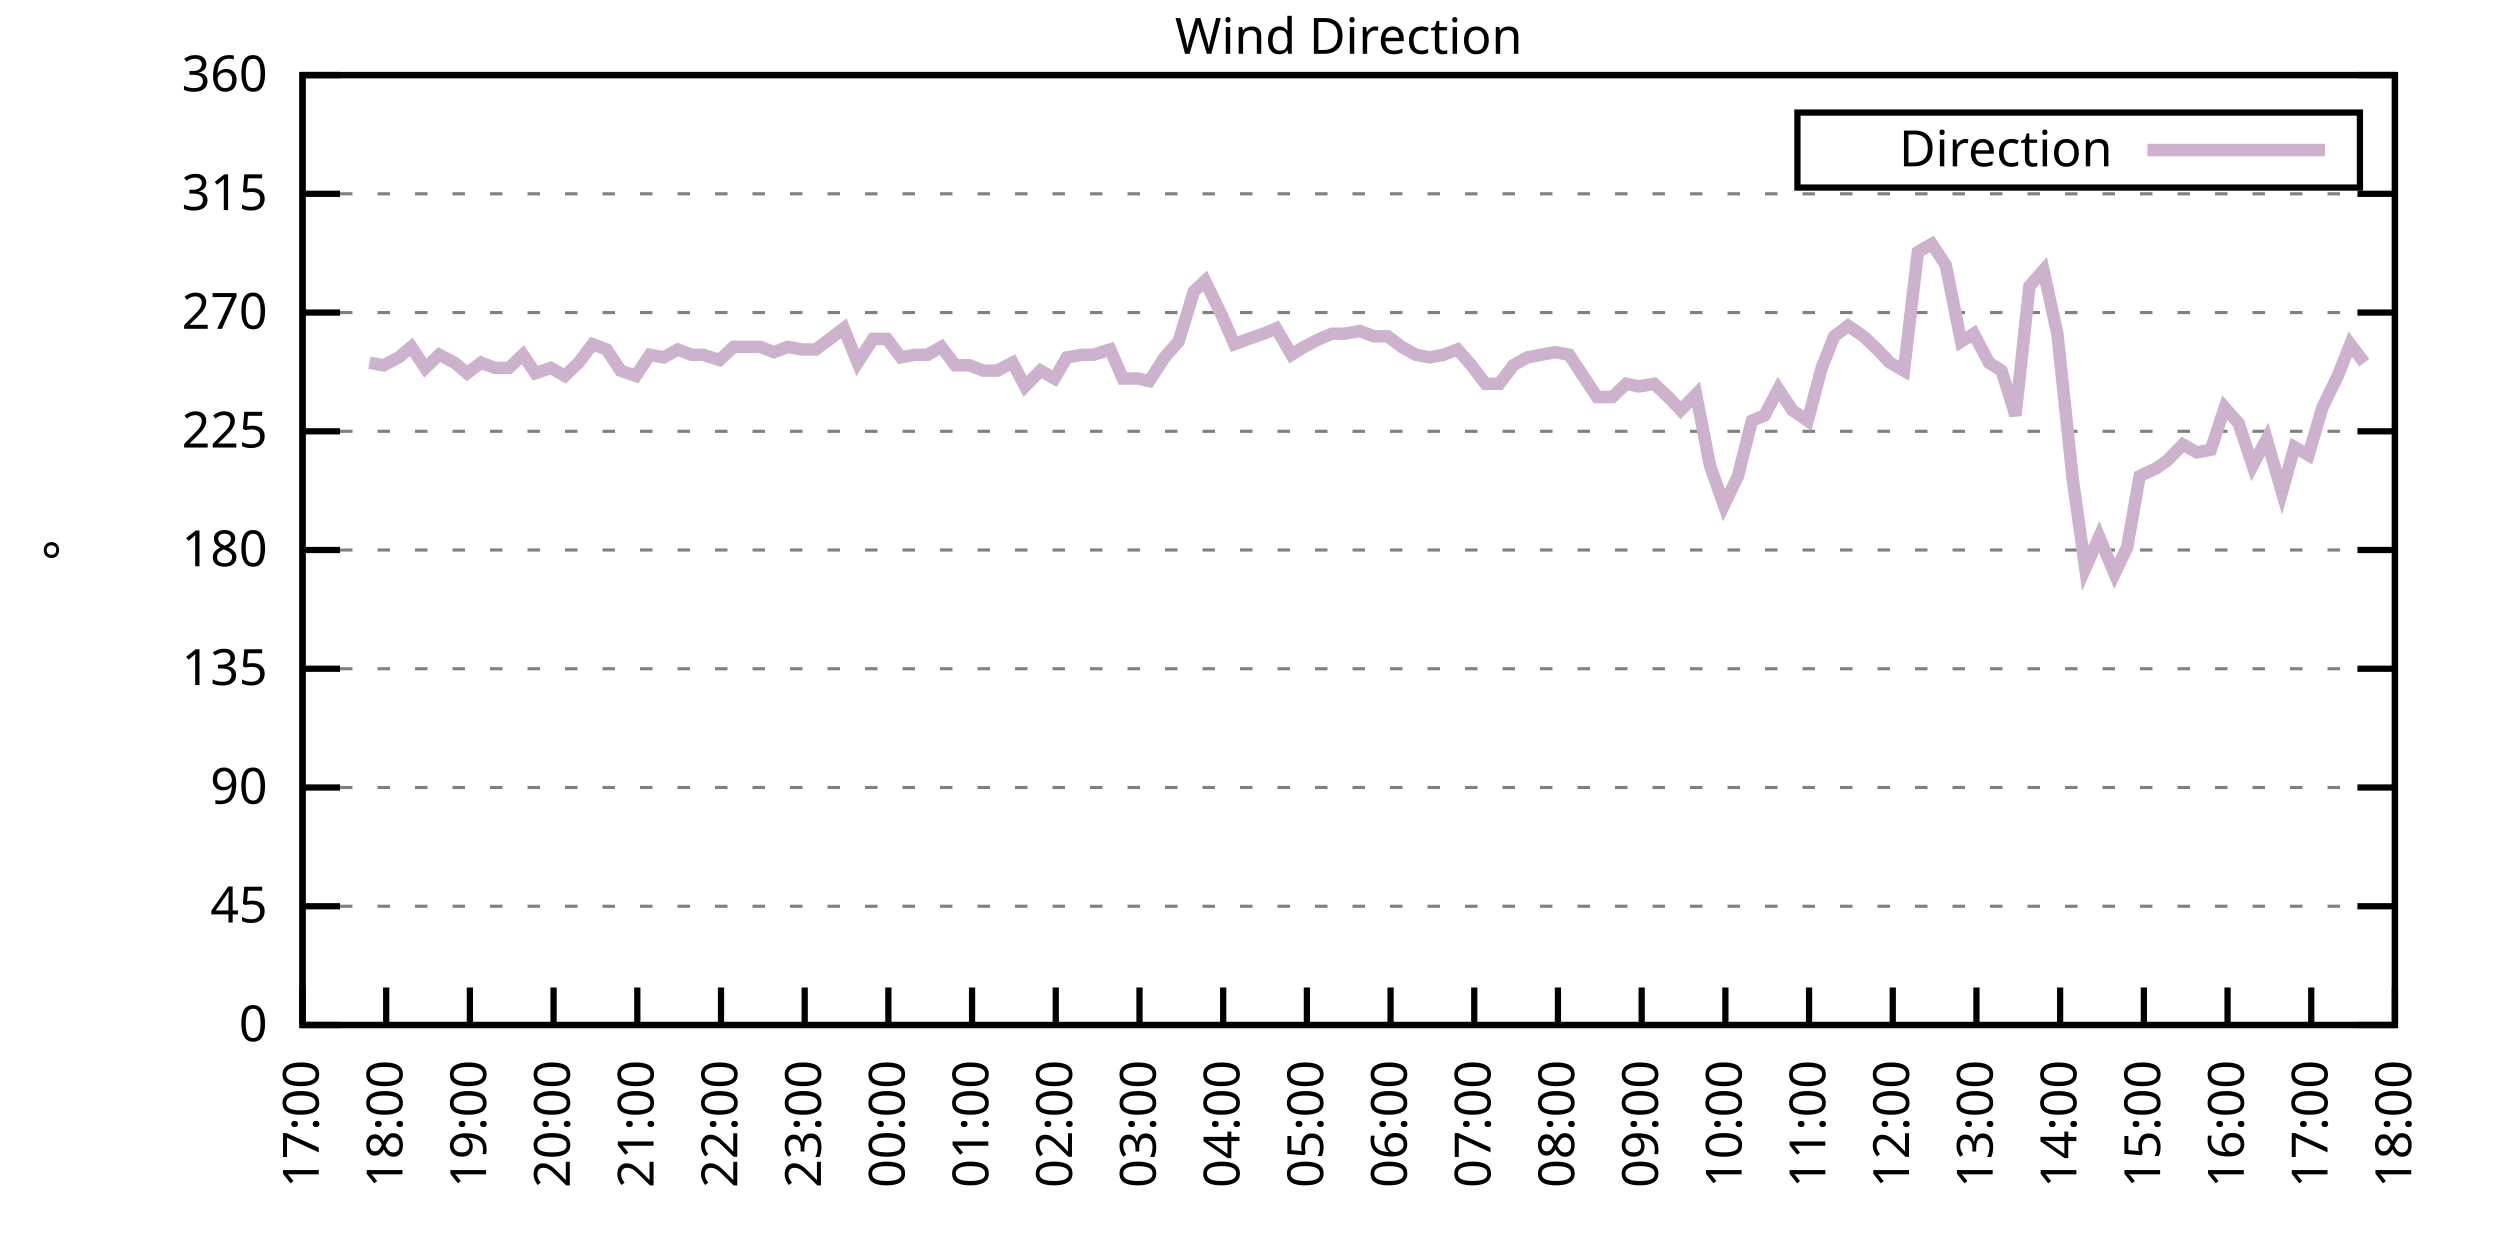
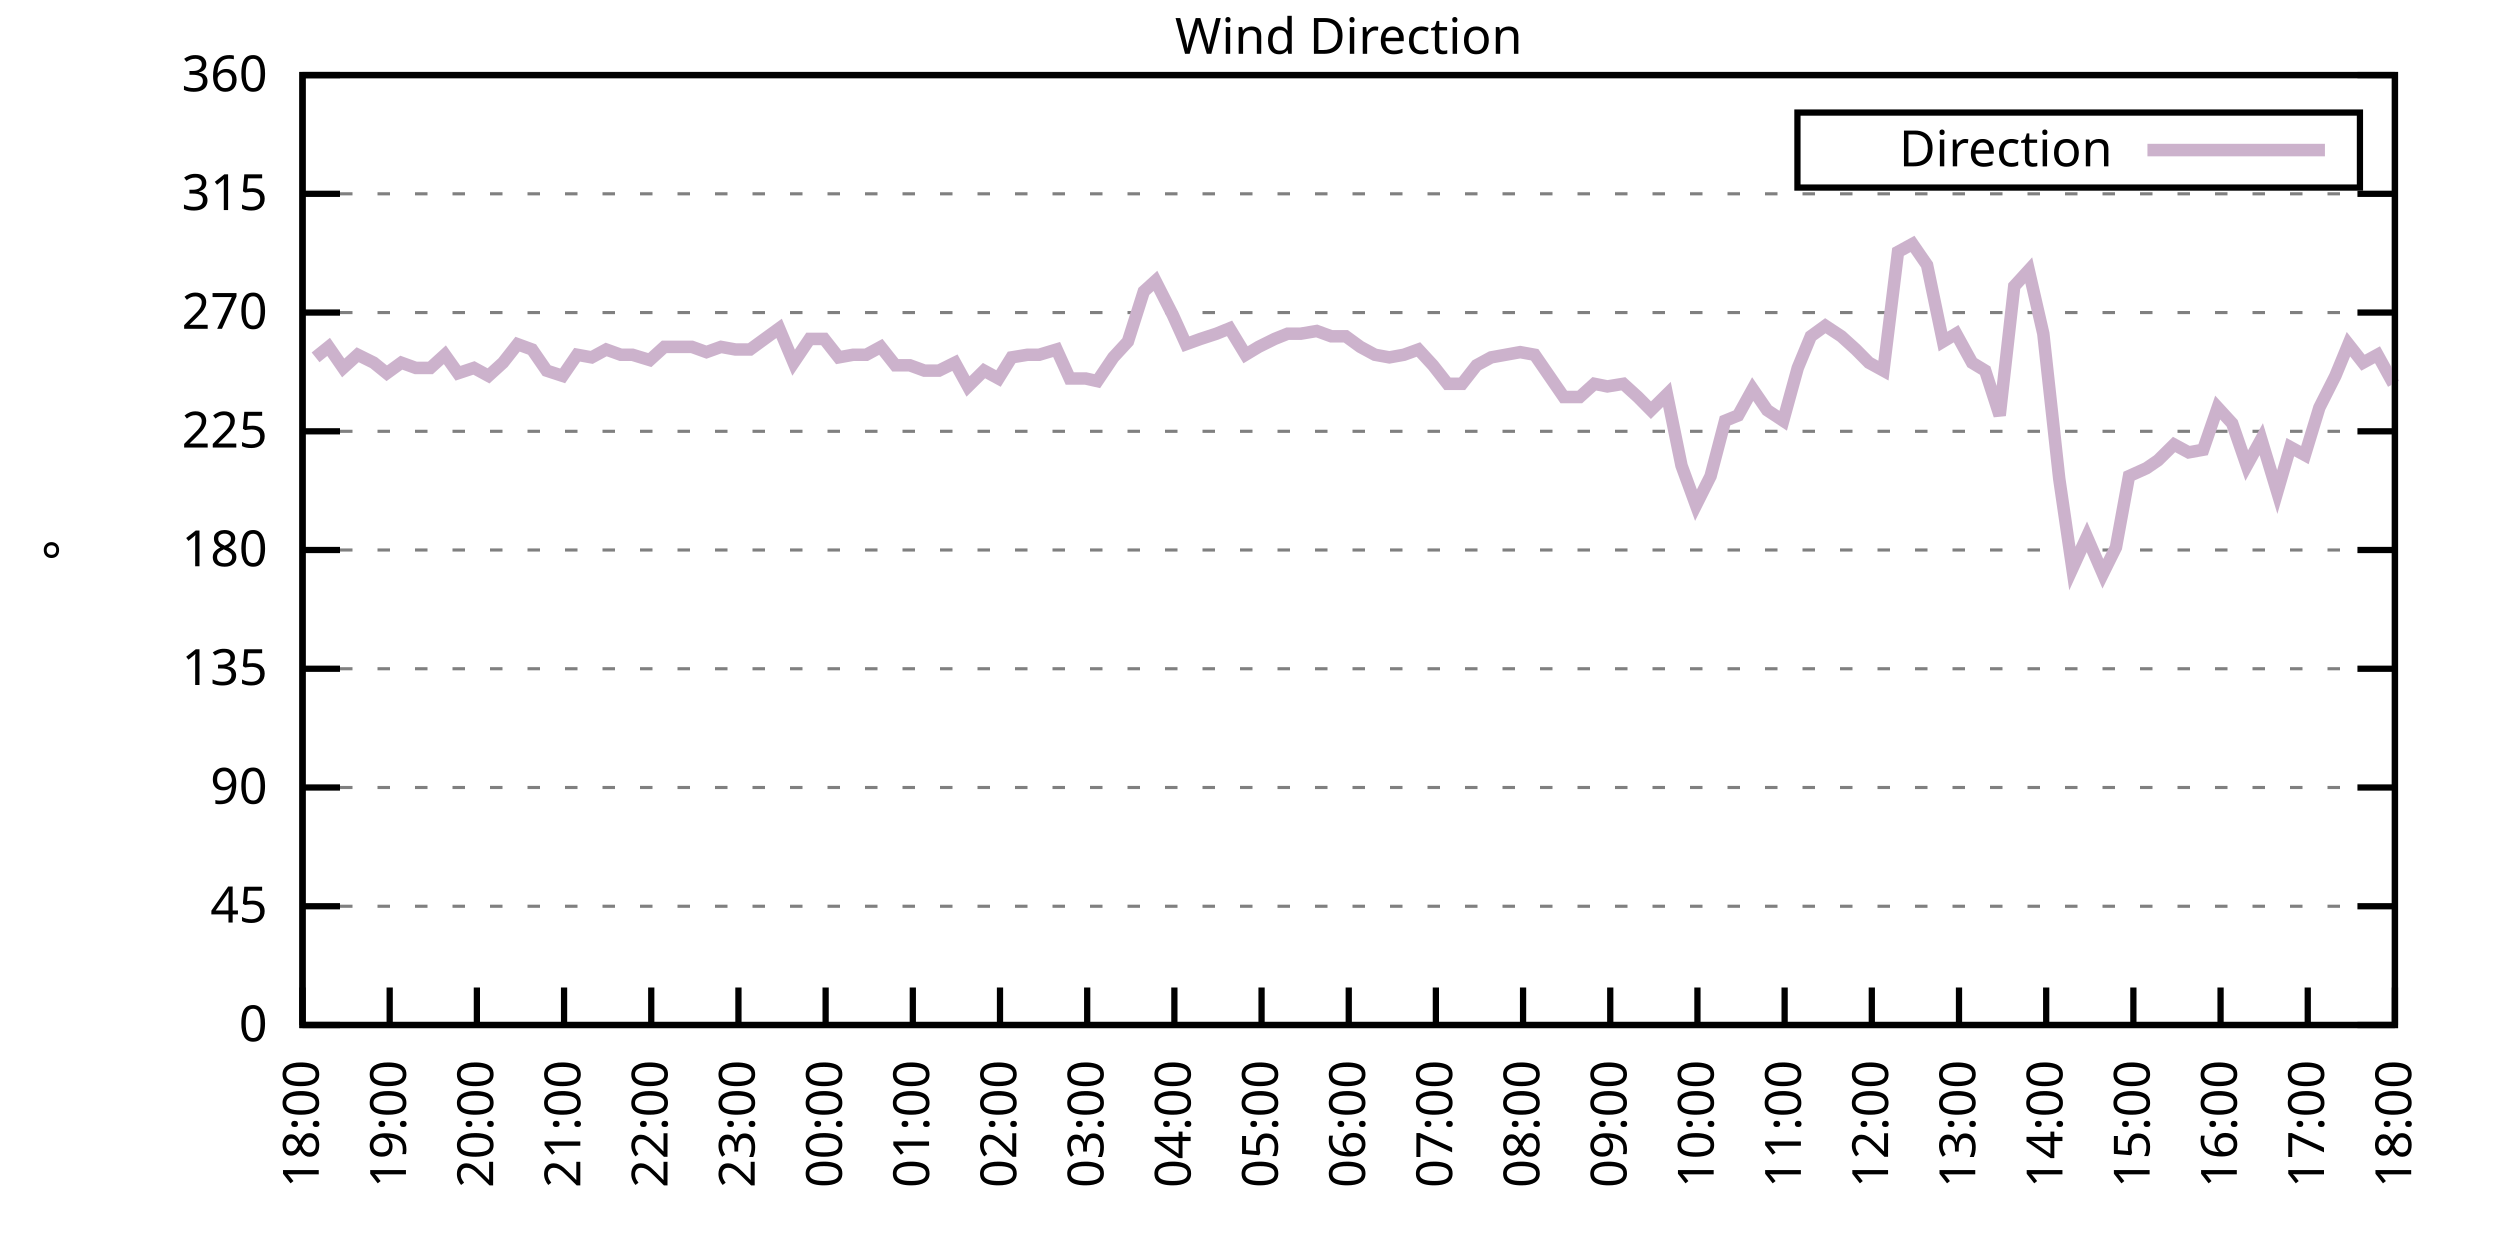
<svg xmlns="http://www.w3.org/2000/svg" xmlns:xlink="http://www.w3.org/1999/xlink" width="400" height="200" viewBox="0 0 400 200">
  <g id="gnuplot_canvas">
    <rect x="0" y="0" width="400" height="200" fill="none" />
    <defs>
      <circle id="gpDot" r="0.5" stroke-width="0.5" stroke="currentColor" />
      <path id="gpPt0" stroke-width="0.333" stroke="currentColor" d="M-1,0 h2 M0,-1 v2" />
      <path id="gpPt1" stroke-width="0.333" stroke="currentColor" d="M-1,-1 L1,1 M1,-1 L-1,1" />
      <path id="gpPt2" stroke-width="0.333" stroke="currentColor" d="M-1,0 L1,0 M0,-1 L0,1 M-1,-1 L1,1 M-1,1 L1,-1" />
      <rect id="gpPt3" stroke-width="0.333" stroke="currentColor" x="-1" y="-1" width="2" height="2" />
      <rect id="gpPt4" stroke-width="0.333" stroke="currentColor" fill="currentColor" x="-1" y="-1" width="2" height="2" />
      <circle id="gpPt5" stroke-width="0.333" stroke="currentColor" cx="0" cy="0" r="1" />
      <use xlink:href="#gpPt5" id="gpPt6" fill="currentColor" stroke="none" />
      <path id="gpPt7" stroke-width="0.333" stroke="currentColor" d="M0,-1.33 L-1.33,0.67 L1.33,0.67 z" />
      <use xlink:href="#gpPt7" id="gpPt8" fill="currentColor" stroke="none" />
      <use xlink:href="#gpPt7" id="gpPt9" stroke="currentColor" transform="rotate(180)" />
      <use xlink:href="#gpPt9" id="gpPt10" fill="currentColor" stroke="none" />
      <use xlink:href="#gpPt3" id="gpPt11" stroke="currentColor" transform="rotate(45)" />
      <use xlink:href="#gpPt11" id="gpPt12" fill="currentColor" stroke="none" />
      <path id="gpPt13" stroke-width="0.333" stroke="currentColor" d="M0,1.330 L1.265,0.411 L0.782,-1.067 L-0.782,-1.076 L-1.265,0.411 z" />
      <use xlink:href="#gpPt13" id="gpPt14" fill="currentColor" stroke="none" />
      <filter id="textbox" filterUnits="objectBoundingBox" x="0" y="0" height="1" width="1">
        <feFlood flood-color="white" flood-opacity="1" result="bgnd" />
        <feComposite in="SourceGraphic" in2="bgnd" operator="atop" />
      </filter>
      <filter id="greybox" filterUnits="objectBoundingBox" x="0" y="0" height="1" width="1">
        <feFlood flood-color="lightgrey" flood-opacity="1" result="grey" />
        <feComposite in="SourceGraphic" in2="grey" operator="atop" />
      </filter>
    </defs>
    <g fill="none" color="white" stroke="currentColor" stroke-width="1.00" stroke-linecap="butt" stroke-linejoin="miter">
</g>
    <g fill="none" color="black" stroke="currentColor" stroke-width="1.00" stroke-linecap="butt" stroke-linejoin="miter">
      <g stroke="none" shape-rendering="crispEdges">
        <polygon fill="rgb(255, 255, 255)" points="48.40,164.00 383.18,164.00 383.18,12.02 48.40,12.02 " />
      </g>
    </g>
    <g fill="none" color="black" stroke="currentColor" stroke-width="1.00" stroke-linecap="butt" stroke-linejoin="miter">
</g>
    <g fill="none" color="black" stroke="black" stroke-width="0.50" stroke-linecap="butt" stroke-linejoin="miter">
</g>
    <g fill="none" color="gray" stroke="currentColor" stroke-width="0.50" stroke-linecap="butt" stroke-linejoin="miter">
      <path stroke="gray" stroke-dasharray="2,4" class="gridline" d="M48.40,164.00 L383.19,164.00  " />
    </g>
    <g fill="none" color="gray" stroke="gray" stroke-width="1.00" stroke-linecap="butt" stroke-linejoin="miter">
</g>
    <g fill="none" color="black" stroke="currentColor" stroke-width="1.00" stroke-linecap="butt" stroke-linejoin="miter">
      <path stroke="black" d="M48.40,164.00 L54.40,164.00 M383.19,164.00 L377.19,164.00  " />
      <g transform="translate(42.80,166.60)" stroke="none" fill="black" font-family="Sans" font-size="8.00" text-anchor="end">
        <text>
          <tspan font-family="Sans"> 0</tspan>
        </text>
      </g>
    </g>
    <g fill="none" color="black" stroke="currentColor" stroke-width="1.00" stroke-linecap="butt" stroke-linejoin="miter">
</g>
    <g fill="none" color="black" stroke="black" stroke-width="0.50" stroke-linecap="butt" stroke-linejoin="miter">
</g>
    <g fill="none" color="gray" stroke="currentColor" stroke-width="0.50" stroke-linecap="butt" stroke-linejoin="miter">
      <path stroke="gray" stroke-dasharray="2,4" class="gridline" d="M48.40,145.00 L383.19,145.00  " />
    </g>
    <g fill="none" color="gray" stroke="gray" stroke-width="1.00" stroke-linecap="butt" stroke-linejoin="miter">
</g>
    <g fill="none" color="black" stroke="currentColor" stroke-width="1.00" stroke-linecap="butt" stroke-linejoin="miter">
      <path stroke="black" d="M48.40,145.00 L54.40,145.00 M383.19,145.00 L377.19,145.00  " />
      <g transform="translate(42.80,147.60)" stroke="none" fill="black" font-family="Sans" font-size="8.00" text-anchor="end">
        <text>
          <tspan font-family="Sans"> 45</tspan>
        </text>
      </g>
    </g>
    <g fill="none" color="black" stroke="currentColor" stroke-width="1.00" stroke-linecap="butt" stroke-linejoin="miter">
</g>
    <g fill="none" color="black" stroke="black" stroke-width="0.50" stroke-linecap="butt" stroke-linejoin="miter">
</g>
    <g fill="none" color="gray" stroke="currentColor" stroke-width="0.50" stroke-linecap="butt" stroke-linejoin="miter">
      <path stroke="gray" stroke-dasharray="2,4" class="gridline" d="M48.40,126.00 L383.19,126.00  " />
    </g>
    <g fill="none" color="gray" stroke="gray" stroke-width="1.00" stroke-linecap="butt" stroke-linejoin="miter">
</g>
    <g fill="none" color="black" stroke="currentColor" stroke-width="1.00" stroke-linecap="butt" stroke-linejoin="miter">
      <path stroke="black" d="M48.40,126.00 L54.40,126.00 M383.19,126.00 L377.19,126.00  " />
      <g transform="translate(42.80,128.60)" stroke="none" fill="black" font-family="Sans" font-size="8.00" text-anchor="end">
        <text>
          <tspan font-family="Sans"> 90</tspan>
        </text>
      </g>
    </g>
    <g fill="none" color="black" stroke="currentColor" stroke-width="1.00" stroke-linecap="butt" stroke-linejoin="miter">
</g>
    <g fill="none" color="black" stroke="black" stroke-width="0.50" stroke-linecap="butt" stroke-linejoin="miter">
</g>
    <g fill="none" color="gray" stroke="currentColor" stroke-width="0.50" stroke-linecap="butt" stroke-linejoin="miter">
      <path stroke="gray" stroke-dasharray="2,4" class="gridline" d="M48.40,107.00 L383.19,107.00  " />
    </g>
    <g fill="none" color="gray" stroke="gray" stroke-width="1.00" stroke-linecap="butt" stroke-linejoin="miter">
</g>
    <g fill="none" color="black" stroke="currentColor" stroke-width="1.00" stroke-linecap="butt" stroke-linejoin="miter">
      <path stroke="black" d="M48.40,107.00 L54.40,107.00 M383.19,107.00 L377.19,107.00  " />
      <g transform="translate(42.80,109.60)" stroke="none" fill="black" font-family="Sans" font-size="8.00" text-anchor="end">
        <text>
          <tspan font-family="Sans"> 135</tspan>
        </text>
      </g>
    </g>
    <g fill="none" color="black" stroke="currentColor" stroke-width="1.00" stroke-linecap="butt" stroke-linejoin="miter">
</g>
    <g fill="none" color="black" stroke="black" stroke-width="0.50" stroke-linecap="butt" stroke-linejoin="miter">
</g>
    <g fill="none" color="gray" stroke="currentColor" stroke-width="0.50" stroke-linecap="butt" stroke-linejoin="miter">
      <path stroke="gray" stroke-dasharray="2,4" class="gridline" d="M48.40,88.00 L383.19,88.00  " />
    </g>
    <g fill="none" color="gray" stroke="gray" stroke-width="1.00" stroke-linecap="butt" stroke-linejoin="miter">
</g>
    <g fill="none" color="black" stroke="currentColor" stroke-width="1.00" stroke-linecap="butt" stroke-linejoin="miter">
      <path stroke="black" d="M48.40,88.00 L54.40,88.00 M383.19,88.00 L377.19,88.00  " />
      <g transform="translate(42.80,90.60)" stroke="none" fill="black" font-family="Sans" font-size="8.00" text-anchor="end">
        <text>
          <tspan font-family="Sans"> 180</tspan>
        </text>
      </g>
    </g>
    <g fill="none" color="black" stroke="currentColor" stroke-width="1.00" stroke-linecap="butt" stroke-linejoin="miter">
</g>
    <g fill="none" color="black" stroke="black" stroke-width="0.50" stroke-linecap="butt" stroke-linejoin="miter">
</g>
    <g fill="none" color="gray" stroke="currentColor" stroke-width="0.50" stroke-linecap="butt" stroke-linejoin="miter">
      <path stroke="gray" stroke-dasharray="2,4" class="gridline" d="M48.40,69.01 L383.19,69.01  " />
    </g>
    <g fill="none" color="gray" stroke="gray" stroke-width="1.00" stroke-linecap="butt" stroke-linejoin="miter">
</g>
    <g fill="none" color="black" stroke="currentColor" stroke-width="1.00" stroke-linecap="butt" stroke-linejoin="miter">
      <path stroke="black" d="M48.40,69.01 L54.40,69.01 M383.19,69.01 L377.19,69.01  " />
      <g transform="translate(42.80,71.61)" stroke="none" fill="black" font-family="Sans" font-size="8.00" text-anchor="end">
        <text>
          <tspan font-family="Sans"> 225</tspan>
        </text>
      </g>
    </g>
    <g fill="none" color="black" stroke="currentColor" stroke-width="1.00" stroke-linecap="butt" stroke-linejoin="miter">
</g>
    <g fill="none" color="black" stroke="black" stroke-width="0.50" stroke-linecap="butt" stroke-linejoin="miter">
</g>
    <g fill="none" color="gray" stroke="currentColor" stroke-width="0.50" stroke-linecap="butt" stroke-linejoin="miter">
      <path stroke="gray" stroke-dasharray="2,4" class="gridline" d="M48.40,50.01 L383.19,50.01  " />
    </g>
    <g fill="none" color="gray" stroke="gray" stroke-width="1.00" stroke-linecap="butt" stroke-linejoin="miter">
</g>
    <g fill="none" color="black" stroke="currentColor" stroke-width="1.00" stroke-linecap="butt" stroke-linejoin="miter">
      <path stroke="black" d="M48.40,50.01 L54.40,50.01 M383.19,50.01 L377.19,50.01  " />
      <g transform="translate(42.80,52.61)" stroke="none" fill="black" font-family="Sans" font-size="8.00" text-anchor="end">
        <text>
          <tspan font-family="Sans"> 270</tspan>
        </text>
      </g>
    </g>
    <g fill="none" color="black" stroke="currentColor" stroke-width="1.00" stroke-linecap="butt" stroke-linejoin="miter">
</g>
    <g fill="none" color="black" stroke="black" stroke-width="0.50" stroke-linecap="butt" stroke-linejoin="miter">
</g>
    <g fill="none" color="gray" stroke="currentColor" stroke-width="0.50" stroke-linecap="butt" stroke-linejoin="miter">
      <path stroke="gray" stroke-dasharray="2,4" class="gridline" d="M48.40,31.01 L383.19,31.01  " />
    </g>
    <g fill="none" color="gray" stroke="gray" stroke-width="1.00" stroke-linecap="butt" stroke-linejoin="miter">
</g>
    <g fill="none" color="black" stroke="currentColor" stroke-width="1.00" stroke-linecap="butt" stroke-linejoin="miter">
      <path stroke="black" d="M48.40,31.01 L54.40,31.01 M383.19,31.01 L377.19,31.01  " />
      <g transform="translate(42.80,33.61)" stroke="none" fill="black" font-family="Sans" font-size="8.00" text-anchor="end">
        <text>
          <tspan font-family="Sans"> 315</tspan>
        </text>
      </g>
    </g>
    <g fill="none" color="black" stroke="currentColor" stroke-width="1.00" stroke-linecap="butt" stroke-linejoin="miter">
</g>
    <g fill="none" color="black" stroke="black" stroke-width="0.50" stroke-linecap="butt" stroke-linejoin="miter">
</g>
    <g fill="none" color="gray" stroke="currentColor" stroke-width="0.50" stroke-linecap="butt" stroke-linejoin="miter">
      <path stroke="gray" stroke-dasharray="2,4" class="gridline" d="M48.40,12.01 L383.19,12.01  " />
    </g>
    <g fill="none" color="gray" stroke="gray" stroke-width="1.00" stroke-linecap="butt" stroke-linejoin="miter">
</g>
    <g fill="none" color="black" stroke="currentColor" stroke-width="1.00" stroke-linecap="butt" stroke-linejoin="miter">
      <path stroke="black" d="M48.40,12.01 L54.40,12.01 M383.19,12.01 L377.19,12.01  " />
      <g transform="translate(42.80,14.61)" stroke="none" fill="black" font-family="Sans" font-size="8.00" text-anchor="end">
        <text>
          <tspan font-family="Sans"> 360</tspan>
        </text>
      </g>
    </g>
    <g fill="none" color="black" stroke="currentColor" stroke-width="1.00" stroke-linecap="butt" stroke-linejoin="miter">
      <path stroke="black" d="M48.40,164.00 L48.40,158.00  " />
      <g transform="translate(51.00,169.60) rotate(270.00)" stroke="none" fill="black" font-family="Sans" font-size="8.00" text-anchor="end">
        <text>
-           <tspan font-family="Sans">17:00</tspan>
-         </text>
-       </g>
-     </g>
-     <g fill="none" color="black" stroke="currentColor" stroke-width="1.00" stroke-linecap="butt" stroke-linejoin="miter">
-       <path stroke="black" d="M61.79,164.00 L61.79,158.00  " />
-       <g transform="translate(64.39,169.60) rotate(270.00)" stroke="none" fill="black" font-family="Sans" font-size="8.00" text-anchor="end">
-         <text>
          <tspan font-family="Sans">18:00</tspan>
        </text>
      </g>
    </g>
    <g fill="none" color="black" stroke="currentColor" stroke-width="1.00" stroke-linecap="butt" stroke-linejoin="miter">
-       <path stroke="black" d="M75.18,164.00 L75.18,158.00  " />
-       <g transform="translate(77.78,169.60) rotate(270.00)" stroke="none" fill="black" font-family="Sans" font-size="8.00" text-anchor="end">
+       <path stroke="black" d="M62.35,164.00 L62.35,158.00  " />
+       <g transform="translate(64.95,169.60) rotate(270.00)" stroke="none" fill="black" font-family="Sans" font-size="8.00" text-anchor="end">
        <text>
          <tspan font-family="Sans">19:00</tspan>
        </text>
      </g>
    </g>
    <g fill="none" color="black" stroke="currentColor" stroke-width="1.00" stroke-linecap="butt" stroke-linejoin="miter">
-       <path stroke="black" d="M88.57,164.00 L88.57,158.00  " />
-       <g transform="translate(91.17,169.60) rotate(270.00)" stroke="none" fill="black" font-family="Sans" font-size="8.00" text-anchor="end">
+       <path stroke="black" d="M76.30,164.00 L76.30,158.00  " />
+       <g transform="translate(78.90,169.60) rotate(270.00)" stroke="none" fill="black" font-family="Sans" font-size="8.00" text-anchor="end">
        <text>
          <tspan font-family="Sans">20:00</tspan>
        </text>
      </g>
    </g>
    <g fill="none" color="black" stroke="currentColor" stroke-width="1.00" stroke-linecap="butt" stroke-linejoin="miter">
-       <path stroke="black" d="M101.97,164.00 L101.97,158.00  " />
-       <g transform="translate(104.57,169.60) rotate(270.00)" stroke="none" fill="black" font-family="Sans" font-size="8.00" text-anchor="end">
+       <path stroke="black" d="M90.25,164.00 L90.25,158.00  " />
+       <g transform="translate(92.85,169.60) rotate(270.00)" stroke="none" fill="black" font-family="Sans" font-size="8.00" text-anchor="end">
        <text>
          <tspan font-family="Sans">21:00</tspan>
        </text>
      </g>
    </g>
    <g fill="none" color="black" stroke="currentColor" stroke-width="1.00" stroke-linecap="butt" stroke-linejoin="miter">
-       <path stroke="black" d="M115.36,164.00 L115.36,158.00  " />
-       <g transform="translate(117.96,169.60) rotate(270.00)" stroke="none" fill="black" font-family="Sans" font-size="8.00" text-anchor="end">
+       <path stroke="black" d="M104.20,164.00 L104.20,158.00  " />
+       <g transform="translate(106.80,169.60) rotate(270.00)" stroke="none" fill="black" font-family="Sans" font-size="8.00" text-anchor="end">
        <text>
          <tspan font-family="Sans">22:00</tspan>
        </text>
      </g>
    </g>
    <g fill="none" color="black" stroke="currentColor" stroke-width="1.00" stroke-linecap="butt" stroke-linejoin="miter">
-       <path stroke="black" d="M128.75,164.00 L128.75,158.00  " />
-       <g transform="translate(131.35,169.60) rotate(270.00)" stroke="none" fill="black" font-family="Sans" font-size="8.00" text-anchor="end">
+       <path stroke="black" d="M118.15,164.00 L118.15,158.00  " />
+       <g transform="translate(120.75,169.60) rotate(270.00)" stroke="none" fill="black" font-family="Sans" font-size="8.00" text-anchor="end">
        <text>
          <tspan font-family="Sans">23:00</tspan>
        </text>
      </g>
    </g>
    <g fill="none" color="black" stroke="currentColor" stroke-width="1.00" stroke-linecap="butt" stroke-linejoin="miter">
-       <path stroke="black" d="M142.14,164.00 L142.14,158.00  " />
-       <g transform="translate(144.74,169.60) rotate(270.00)" stroke="none" fill="black" font-family="Sans" font-size="8.00" text-anchor="end">
+       <path stroke="black" d="M132.10,164.00 L132.10,158.00  " />
+       <g transform="translate(134.70,169.60) rotate(270.00)" stroke="none" fill="black" font-family="Sans" font-size="8.00" text-anchor="end">
        <text>
          <tspan font-family="Sans">00:00</tspan>
        </text>
      </g>
    </g>
    <g fill="none" color="black" stroke="currentColor" stroke-width="1.00" stroke-linecap="butt" stroke-linejoin="miter">
-       <path stroke="black" d="M155.53,164.00 L155.53,158.00  " />
-       <g transform="translate(158.13,169.60) rotate(270.00)" stroke="none" fill="black" font-family="Sans" font-size="8.00" text-anchor="end">
+       <path stroke="black" d="M146.05,164.00 L146.05,158.00  " />
+       <g transform="translate(148.65,169.60) rotate(270.00)" stroke="none" fill="black" font-family="Sans" font-size="8.00" text-anchor="end">
        <text>
          <tspan font-family="Sans">01:00</tspan>
        </text>
      </g>
    </g>
    <g fill="none" color="black" stroke="currentColor" stroke-width="1.00" stroke-linecap="butt" stroke-linejoin="miter">
-       <path stroke="black" d="M168.92,164.00 L168.92,158.00  " />
-       <g transform="translate(171.52,169.60) rotate(270.00)" stroke="none" fill="black" font-family="Sans" font-size="8.00" text-anchor="end">
+       <path stroke="black" d="M160.00,164.00 L160.00,158.00  " />
+       <g transform="translate(162.60,169.60) rotate(270.00)" stroke="none" fill="black" font-family="Sans" font-size="8.00" text-anchor="end">
        <text>
          <tspan font-family="Sans">02:00</tspan>
        </text>
      </g>
    </g>
    <g fill="none" color="black" stroke="currentColor" stroke-width="1.00" stroke-linecap="butt" stroke-linejoin="miter">
-       <path stroke="black" d="M182.32,164.00 L182.32,158.00  " />
-       <g transform="translate(184.92,169.60) rotate(270.00)" stroke="none" fill="black" font-family="Sans" font-size="8.00" text-anchor="end">
+       <path stroke="black" d="M173.95,164.00 L173.95,158.00  " />
+       <g transform="translate(176.55,169.60) rotate(270.00)" stroke="none" fill="black" font-family="Sans" font-size="8.00" text-anchor="end">
        <text>
          <tspan font-family="Sans">03:00</tspan>
        </text>
      </g>
    </g>
    <g fill="none" color="black" stroke="currentColor" stroke-width="1.00" stroke-linecap="butt" stroke-linejoin="miter">
-       <path stroke="black" d="M195.71,164.00 L195.71,158.00  " />
-       <g transform="translate(198.31,169.60) rotate(270.00)" stroke="none" fill="black" font-family="Sans" font-size="8.00" text-anchor="end">
+       <path stroke="black" d="M187.90,164.00 L187.90,158.00  " />
+       <g transform="translate(190.50,169.60) rotate(270.00)" stroke="none" fill="black" font-family="Sans" font-size="8.00" text-anchor="end">
        <text>
          <tspan font-family="Sans">04:00</tspan>
        </text>
      </g>
    </g>
    <g fill="none" color="black" stroke="currentColor" stroke-width="1.00" stroke-linecap="butt" stroke-linejoin="miter">
-       <path stroke="black" d="M209.10,164.00 L209.10,158.00  " />
-       <g transform="translate(211.70,169.60) rotate(270.00)" stroke="none" fill="black" font-family="Sans" font-size="8.00" text-anchor="end">
+       <path stroke="black" d="M201.85,164.00 L201.85,158.00  " />
+       <g transform="translate(204.45,169.60) rotate(270.00)" stroke="none" fill="black" font-family="Sans" font-size="8.00" text-anchor="end">
        <text>
          <tspan font-family="Sans">05:00</tspan>
        </text>
      </g>
    </g>
    <g fill="none" color="black" stroke="currentColor" stroke-width="1.00" stroke-linecap="butt" stroke-linejoin="miter">
-       <path stroke="black" d="M222.49,164.00 L222.49,158.00  " />
-       <g transform="translate(225.09,169.60) rotate(270.00)" stroke="none" fill="black" font-family="Sans" font-size="8.00" text-anchor="end">
+       <path stroke="black" d="M215.80,164.00 L215.80,158.00  " />
+       <g transform="translate(218.40,169.60) rotate(270.00)" stroke="none" fill="black" font-family="Sans" font-size="8.00" text-anchor="end">
        <text>
          <tspan font-family="Sans">06:00</tspan>
        </text>
      </g>
    </g>
    <g fill="none" color="black" stroke="currentColor" stroke-width="1.00" stroke-linecap="butt" stroke-linejoin="miter">
-       <path stroke="black" d="M235.88,164.00 L235.88,158.00  " />
-       <g transform="translate(238.48,169.60) rotate(270.00)" stroke="none" fill="black" font-family="Sans" font-size="8.00" text-anchor="end">
+       <path stroke="black" d="M229.74,164.00 L229.74,158.00  " />
+       <g transform="translate(232.34,169.60) rotate(270.00)" stroke="none" fill="black" font-family="Sans" font-size="8.00" text-anchor="end">
        <text>
          <tspan font-family="Sans">07:00</tspan>
        </text>
      </g>
    </g>
    <g fill="none" color="black" stroke="currentColor" stroke-width="1.00" stroke-linecap="butt" stroke-linejoin="miter">
-       <path stroke="black" d="M249.27,164.00 L249.27,158.00  " />
-       <g transform="translate(251.87,169.60) rotate(270.00)" stroke="none" fill="black" font-family="Sans" font-size="8.00" text-anchor="end">
+       <path stroke="black" d="M243.69,164.00 L243.69,158.00  " />
+       <g transform="translate(246.29,169.60) rotate(270.00)" stroke="none" fill="black" font-family="Sans" font-size="8.00" text-anchor="end">
        <text>
          <tspan font-family="Sans">08:00</tspan>
        </text>
      </g>
    </g>
    <g fill="none" color="black" stroke="currentColor" stroke-width="1.00" stroke-linecap="butt" stroke-linejoin="miter">
-       <path stroke="black" d="M262.67,164.00 L262.67,158.00  " />
-       <g transform="translate(265.27,169.60) rotate(270.00)" stroke="none" fill="black" font-family="Sans" font-size="8.00" text-anchor="end">
+       <path stroke="black" d="M257.64,164.00 L257.64,158.00  " />
+       <g transform="translate(260.24,169.60) rotate(270.00)" stroke="none" fill="black" font-family="Sans" font-size="8.00" text-anchor="end">
        <text>
          <tspan font-family="Sans">09:00</tspan>
        </text>
      </g>
    </g>
    <g fill="none" color="black" stroke="currentColor" stroke-width="1.00" stroke-linecap="butt" stroke-linejoin="miter">
-       <path stroke="black" d="M276.06,164.00 L276.06,158.00  " />
-       <g transform="translate(278.66,169.60) rotate(270.00)" stroke="none" fill="black" font-family="Sans" font-size="8.00" text-anchor="end">
+       <path stroke="black" d="M271.59,164.00 L271.59,158.00  " />
+       <g transform="translate(274.19,169.60) rotate(270.00)" stroke="none" fill="black" font-family="Sans" font-size="8.00" text-anchor="end">
        <text>
          <tspan font-family="Sans">10:00</tspan>
        </text>
      </g>
    </g>
    <g fill="none" color="black" stroke="currentColor" stroke-width="1.00" stroke-linecap="butt" stroke-linejoin="miter">
-       <path stroke="black" d="M289.45,164.00 L289.45,158.00  " />
-       <g transform="translate(292.05,169.60) rotate(270.00)" stroke="none" fill="black" font-family="Sans" font-size="8.00" text-anchor="end">
+       <path stroke="black" d="M285.54,164.00 L285.54,158.00  " />
+       <g transform="translate(288.14,169.60) rotate(270.00)" stroke="none" fill="black" font-family="Sans" font-size="8.00" text-anchor="end">
        <text>
          <tspan font-family="Sans">11:00</tspan>
        </text>
      </g>
    </g>
    <g fill="none" color="black" stroke="currentColor" stroke-width="1.00" stroke-linecap="butt" stroke-linejoin="miter">
-       <path stroke="black" d="M302.84,164.00 L302.84,158.00  " />
-       <g transform="translate(305.44,169.60) rotate(270.00)" stroke="none" fill="black" font-family="Sans" font-size="8.00" text-anchor="end">
+       <path stroke="black" d="M299.49,164.00 L299.49,158.00  " />
+       <g transform="translate(302.09,169.60) rotate(270.00)" stroke="none" fill="black" font-family="Sans" font-size="8.00" text-anchor="end">
        <text>
          <tspan font-family="Sans">12:00</tspan>
        </text>
      </g>
    </g>
    <g fill="none" color="black" stroke="currentColor" stroke-width="1.00" stroke-linecap="butt" stroke-linejoin="miter">
-       <path stroke="black" d="M316.23,164.00 L316.23,158.00  " />
-       <g transform="translate(318.83,169.60) rotate(270.00)" stroke="none" fill="black" font-family="Sans" font-size="8.00" text-anchor="end">
+       <path stroke="black" d="M313.44,164.00 L313.44,158.00  " />
+       <g transform="translate(316.04,169.60) rotate(270.00)" stroke="none" fill="black" font-family="Sans" font-size="8.00" text-anchor="end">
        <text>
          <tspan font-family="Sans">13:00</tspan>
        </text>
      </g>
    </g>
    <g fill="none" color="black" stroke="currentColor" stroke-width="1.00" stroke-linecap="butt" stroke-linejoin="miter">
-       <path stroke="black" d="M329.62,164.00 L329.62,158.00  " />
-       <g transform="translate(332.22,169.60) rotate(270.00)" stroke="none" fill="black" font-family="Sans" font-size="8.00" text-anchor="end">
+       <path stroke="black" d="M327.39,164.00 L327.39,158.00  " />
+       <g transform="translate(329.99,169.60) rotate(270.00)" stroke="none" fill="black" font-family="Sans" font-size="8.00" text-anchor="end">
        <text>
          <tspan font-family="Sans">14:00</tspan>
        </text>
      </g>
    </g>
    <g fill="none" color="black" stroke="currentColor" stroke-width="1.00" stroke-linecap="butt" stroke-linejoin="miter">
-       <path stroke="black" d="M343.02,164.00 L343.02,158.00  " />
-       <g transform="translate(345.62,169.60) rotate(270.00)" stroke="none" fill="black" font-family="Sans" font-size="8.00" text-anchor="end">
+       <path stroke="black" d="M341.34,164.00 L341.34,158.00  " />
+       <g transform="translate(343.94,169.60) rotate(270.00)" stroke="none" fill="black" font-family="Sans" font-size="8.00" text-anchor="end">
        <text>
          <tspan font-family="Sans">15:00</tspan>
        </text>
      </g>
    </g>
    <g fill="none" color="black" stroke="currentColor" stroke-width="1.00" stroke-linecap="butt" stroke-linejoin="miter">
-       <path stroke="black" d="M356.41,164.00 L356.41,158.00  " />
-       <g transform="translate(359.01,169.60) rotate(270.00)" stroke="none" fill="black" font-family="Sans" font-size="8.00" text-anchor="end">
+       <path stroke="black" d="M355.29,164.00 L355.29,158.00  " />
+       <g transform="translate(357.89,169.60) rotate(270.00)" stroke="none" fill="black" font-family="Sans" font-size="8.00" text-anchor="end">
        <text>
          <tspan font-family="Sans">16:00</tspan>
        </text>
      </g>
    </g>
    <g fill="none" color="black" stroke="currentColor" stroke-width="1.00" stroke-linecap="butt" stroke-linejoin="miter">
-       <path stroke="black" d="M369.80,164.00 L369.80,158.00  " />
-       <g transform="translate(372.40,169.60) rotate(270.00)" stroke="none" fill="black" font-family="Sans" font-size="8.00" text-anchor="end">
+       <path stroke="black" d="M369.24,164.00 L369.24,158.00  " />
+       <g transform="translate(371.84,169.60) rotate(270.00)" stroke="none" fill="black" font-family="Sans" font-size="8.00" text-anchor="end">
        <text>
          <tspan font-family="Sans">17:00</tspan>
        </text>
      </g>
    </g>
    <g fill="none" color="black" stroke="currentColor" stroke-width="1.00" stroke-linecap="butt" stroke-linejoin="miter">
      <path stroke="black" d="M383.19,164.00 L383.19,158.00  " />
      <g transform="translate(385.79,169.60) rotate(270.00)" stroke="none" fill="black" font-family="Sans" font-size="8.00" text-anchor="end">
        <text>
          <tspan font-family="Sans">18:00</tspan>
        </text>
      </g>
    </g>
    <g fill="none" color="black" stroke="currentColor" stroke-width="1.00" stroke-linecap="butt" stroke-linejoin="miter">
</g>
    <g fill="none" color="black" stroke="currentColor" stroke-width="1.00" stroke-linecap="butt" stroke-linejoin="miter">
      <path stroke="black" d="M48.40,12.01 L48.40,164.00 L383.19,164.00 L383.19,12.01 L48.40,12.01 Z  " />
    </g>
    <g fill="none" color="black" stroke="currentColor" stroke-width="1.00" stroke-linecap="butt" stroke-linejoin="miter">
</g>
    <g fill="none" color="black" stroke="currentColor" stroke-width="1.00" stroke-linecap="butt" stroke-linejoin="miter">
      <path stroke="black" d="M287.59,30.01 L287.59,18.01 L377.59,18.01 L377.59,30.01 L287.59,30.01 Z  " />
    </g>
    <g id="Wind_direction_plot_1">
      <g fill="none" color="white" stroke="black" stroke-width="2.00" stroke-linecap="butt" stroke-linejoin="miter">
</g>
      <g fill="none" color="black" stroke="currentColor" stroke-width="2.00" stroke-linecap="butt" stroke-linejoin="miter">
        <g transform="translate(337.99,26.61)" stroke="none" fill="black" font-family="Sans" font-size="8.00" text-anchor="end">
          <text>
            <tspan font-family="Sans">Direction</tspan>
          </text>
        </g>
      </g>
      <g fill="none" color="black" stroke="currentColor" stroke-width="2.00" stroke-linecap="butt" stroke-linejoin="miter">
-         <path stroke="rgb(204, 178, 204)" d="M343.59,24.01 L371.99,24.01 M59.11,58.03 L61.35,58.45 L63.80,57.18 L65.81,55.50 L68.04,58.87 L70.27,56.76   L72.73,58.03 L74.74,59.72 L76.97,58.03 L79.20,58.87 L81.43,58.87 L83.66,56.76 L85.67,59.72 L88.13,58.87   L90.36,60.14 L92.59,58.03 L94.82,55.07 L97.06,55.92 L99.29,59.30 L101.74,60.14 L103.98,56.76 L106.21,57.18   L108.44,55.92 L110.67,56.76 L112.46,56.76 L115.13,57.61 L117.37,55.50 L119.15,55.50 L121.61,55.50 L123.84,56.34   L126.07,55.50 L128.30,55.92 L130.54,55.92 L132.77,54.23 L135.00,52.54 L137.23,58.03 L139.69,54.23 L141.92,54.23   L144.15,57.18 L146.38,56.76 L148.39,56.76 L150.62,55.50 L152.85,58.45 L155.09,58.45 L157.32,59.30 L159.55,59.30   L162.01,58.03 L164.01,61.83 L166.47,59.30 L168.70,60.56 L170.71,57.18 L173.17,56.76 L174.95,56.76 L177.63,55.92   L179.64,60.56 L182.09,60.56 L183.88,60.98 L186.33,57.18 L188.57,54.65 L191.02,46.63 L192.81,44.94 L195.48,50.43   L197.49,55.07 L199.73,54.23 L202.18,53.39 L204.19,52.54 L206.64,56.76 L208.65,55.50 L211.11,54.23 L213.12,53.39   L215.13,53.39 L217.58,52.96 L219.81,53.81 L222.04,53.81 L224.28,55.50 L226.51,56.76 L228.74,57.18 L230.97,56.76   L233.20,55.92 L235.44,58.45 L237.67,61.41 L239.90,61.41 L242.13,58.45 L244.36,57.18 L246.60,56.76 L248.83,56.34   L251.06,56.76 L255.52,63.52 L257.98,63.52 L260.21,61.41 L262.22,61.83 L264.67,61.41 L266.91,63.52 L268.92,65.63   L271.37,63.10 L273.60,74.49 L275.83,80.83 L278.07,76.18 L280.30,67.32 L282.31,66.47 L284.54,62.25 L286.77,65.63   L289.23,67.32 L291.46,58.87 L293.47,53.81 L295.70,52.12 L298.15,53.81 L300.39,55.92 L302.39,58.03 L304.63,59.30   L306.86,40.30 L309.09,39.03 L311.32,42.41 L313.78,54.65 L315.79,53.39 L318.24,58.03 L320.25,59.30 L322.48,66.47   L324.71,45.79 L326.95,43.25 L329.18,53.39 L331.63,76.61 L333.64,90.96 L335.87,85.89 L338.33,91.80 L340.34,87.58   L342.35,76.18 L345.02,74.92 L346.81,73.65 L349.26,71.12 L351.50,72.38 L353.73,71.96 L355.96,65.21 L358.19,67.74   L360.42,74.49 L362.66,70.27 L365.11,78.72 L367.12,71.54 L369.35,72.81 L371.58,65.21 L374.04,60.14 L376.05,55.07   L378.28,58.03  " />
+         <path stroke="rgb(204, 178, 204)" d="M343.59,24.01 L371.99,24.01 M50.49,57.18 L52.58,55.50 L54.91,58.87 L57.23,56.76 L59.79,58.03 L61.88,59.72   L64.21,58.03 L66.53,58.87 L68.86,58.87 L71.18,56.76 L73.28,59.72 L75.83,58.87 L78.16,60.14 L80.48,58.03   L82.81,55.07 L85.13,55.92 L87.46,59.30 L90.02,60.14 L92.34,56.76 L94.67,57.18 L96.99,55.92 L99.32,56.76   L101.18,56.76 L103.97,57.61 L106.29,55.50 L108.15,55.50 L110.71,55.50 L113.03,56.34 L115.36,55.50 L117.68,55.92   L120.01,55.92 L122.33,54.23 L124.66,52.54 L126.98,58.03 L129.54,54.23 L131.87,54.23 L134.19,57.18 L136.51,56.76   L138.61,56.76 L140.93,55.50 L143.26,58.45 L145.58,58.45 L147.91,59.30 L150.23,59.30 L152.79,58.03 L154.88,61.83   L157.44,59.30 L159.76,60.56 L161.86,57.18 L164.41,56.76 L166.27,56.76 L169.06,55.92 L171.16,60.56 L173.71,60.56   L175.57,60.98 L178.13,57.18 L180.46,54.65 L183.01,46.63 L184.87,44.94 L187.66,50.43 L189.76,55.07 L192.08,54.23   L194.64,53.39 L196.73,52.54 L199.29,56.76 L201.38,55.50 L203.94,54.23 L206.03,53.39 L208.12,53.39 L210.68,52.96   L213.01,53.81 L215.33,53.81 L217.65,55.50 L219.98,56.76 L222.30,57.18 L224.63,56.76 L226.95,55.92 L229.28,58.45   L231.60,61.41 L233.93,61.41 L236.25,58.45 L238.58,57.18 L240.90,56.76 L243.23,56.34 L245.55,56.76 L250.20,63.52   L252.76,63.52 L255.09,61.41 L257.18,61.83 L259.74,61.41 L262.06,63.52 L264.15,65.63 L266.71,63.10 L269.04,74.49   L271.36,80.83 L273.69,76.18 L276.01,67.32 L278.10,66.47 L280.43,62.25 L282.75,65.63 L285.31,67.32 L287.64,58.87   L289.73,53.81 L292.05,52.12 L294.61,53.81 L296.94,55.92 L299.03,58.03 L301.35,59.30 L303.68,40.30 L306.00,39.03   L308.33,42.41 L310.88,54.65 L312.98,53.39 L315.53,58.03 L317.63,59.30 L319.95,66.47 L322.28,45.79 L324.60,43.25   L326.93,53.39 L329.48,76.61 L331.58,90.96 L333.90,85.89 L336.46,91.80 L338.55,87.58 L340.64,76.18 L343.43,74.92   L345.29,73.65 L347.85,71.12 L350.18,72.38 L352.50,71.96 L354.83,65.21 L357.15,67.74 L359.48,74.49 L361.80,70.27   L364.36,78.72 L366.45,71.54 L368.78,72.81 L371.10,65.21 L373.66,60.14 L375.75,55.07 L378.08,58.03 L380.40,56.76   L382.96,61.41  " />
      </g>
    </g>
    <g fill="none" color="black" stroke="currentColor" stroke-width="2.00" stroke-linecap="butt" stroke-linejoin="miter">
</g>
    <g fill="none" color="black" stroke="black" stroke-width="1.00" stroke-linecap="butt" stroke-linejoin="miter">
</g>
    <g fill="none" color="black" stroke="currentColor" stroke-width="1.00" stroke-linecap="butt" stroke-linejoin="miter">
      <path stroke="black" d="M48.40,12.01 L48.40,164.00 L383.19,164.00 L383.19,12.01 L48.40,12.01 Z  " />
      <g transform="translate(12.80,88.01) rotate(270.00)" stroke="none" fill="black" font-family="Sans" font-size="8.00" text-anchor="middle">
        <text>
          <tspan font-family="Sans">°</tspan>
        </text>
      </g>
    </g>
    <g fill="none" color="black" stroke="currentColor" stroke-width="1.00" stroke-linecap="butt" stroke-linejoin="miter">
</g>
    <g fill="none" color="black" stroke="currentColor" stroke-width="1.00" stroke-linecap="butt" stroke-linejoin="miter">
      <g transform="translate(215.79,8.61)" stroke="none" fill="black" font-family="Sans" font-size="8.00" text-anchor="middle">
        <text>
          <tspan font-family="Sans">Wind Direction</tspan>
        </text>
      </g>
    </g>
    <g fill="none" color="black" stroke="currentColor" stroke-width="1.00" stroke-linecap="butt" stroke-linejoin="miter">
</g>
  </g>
</svg>
